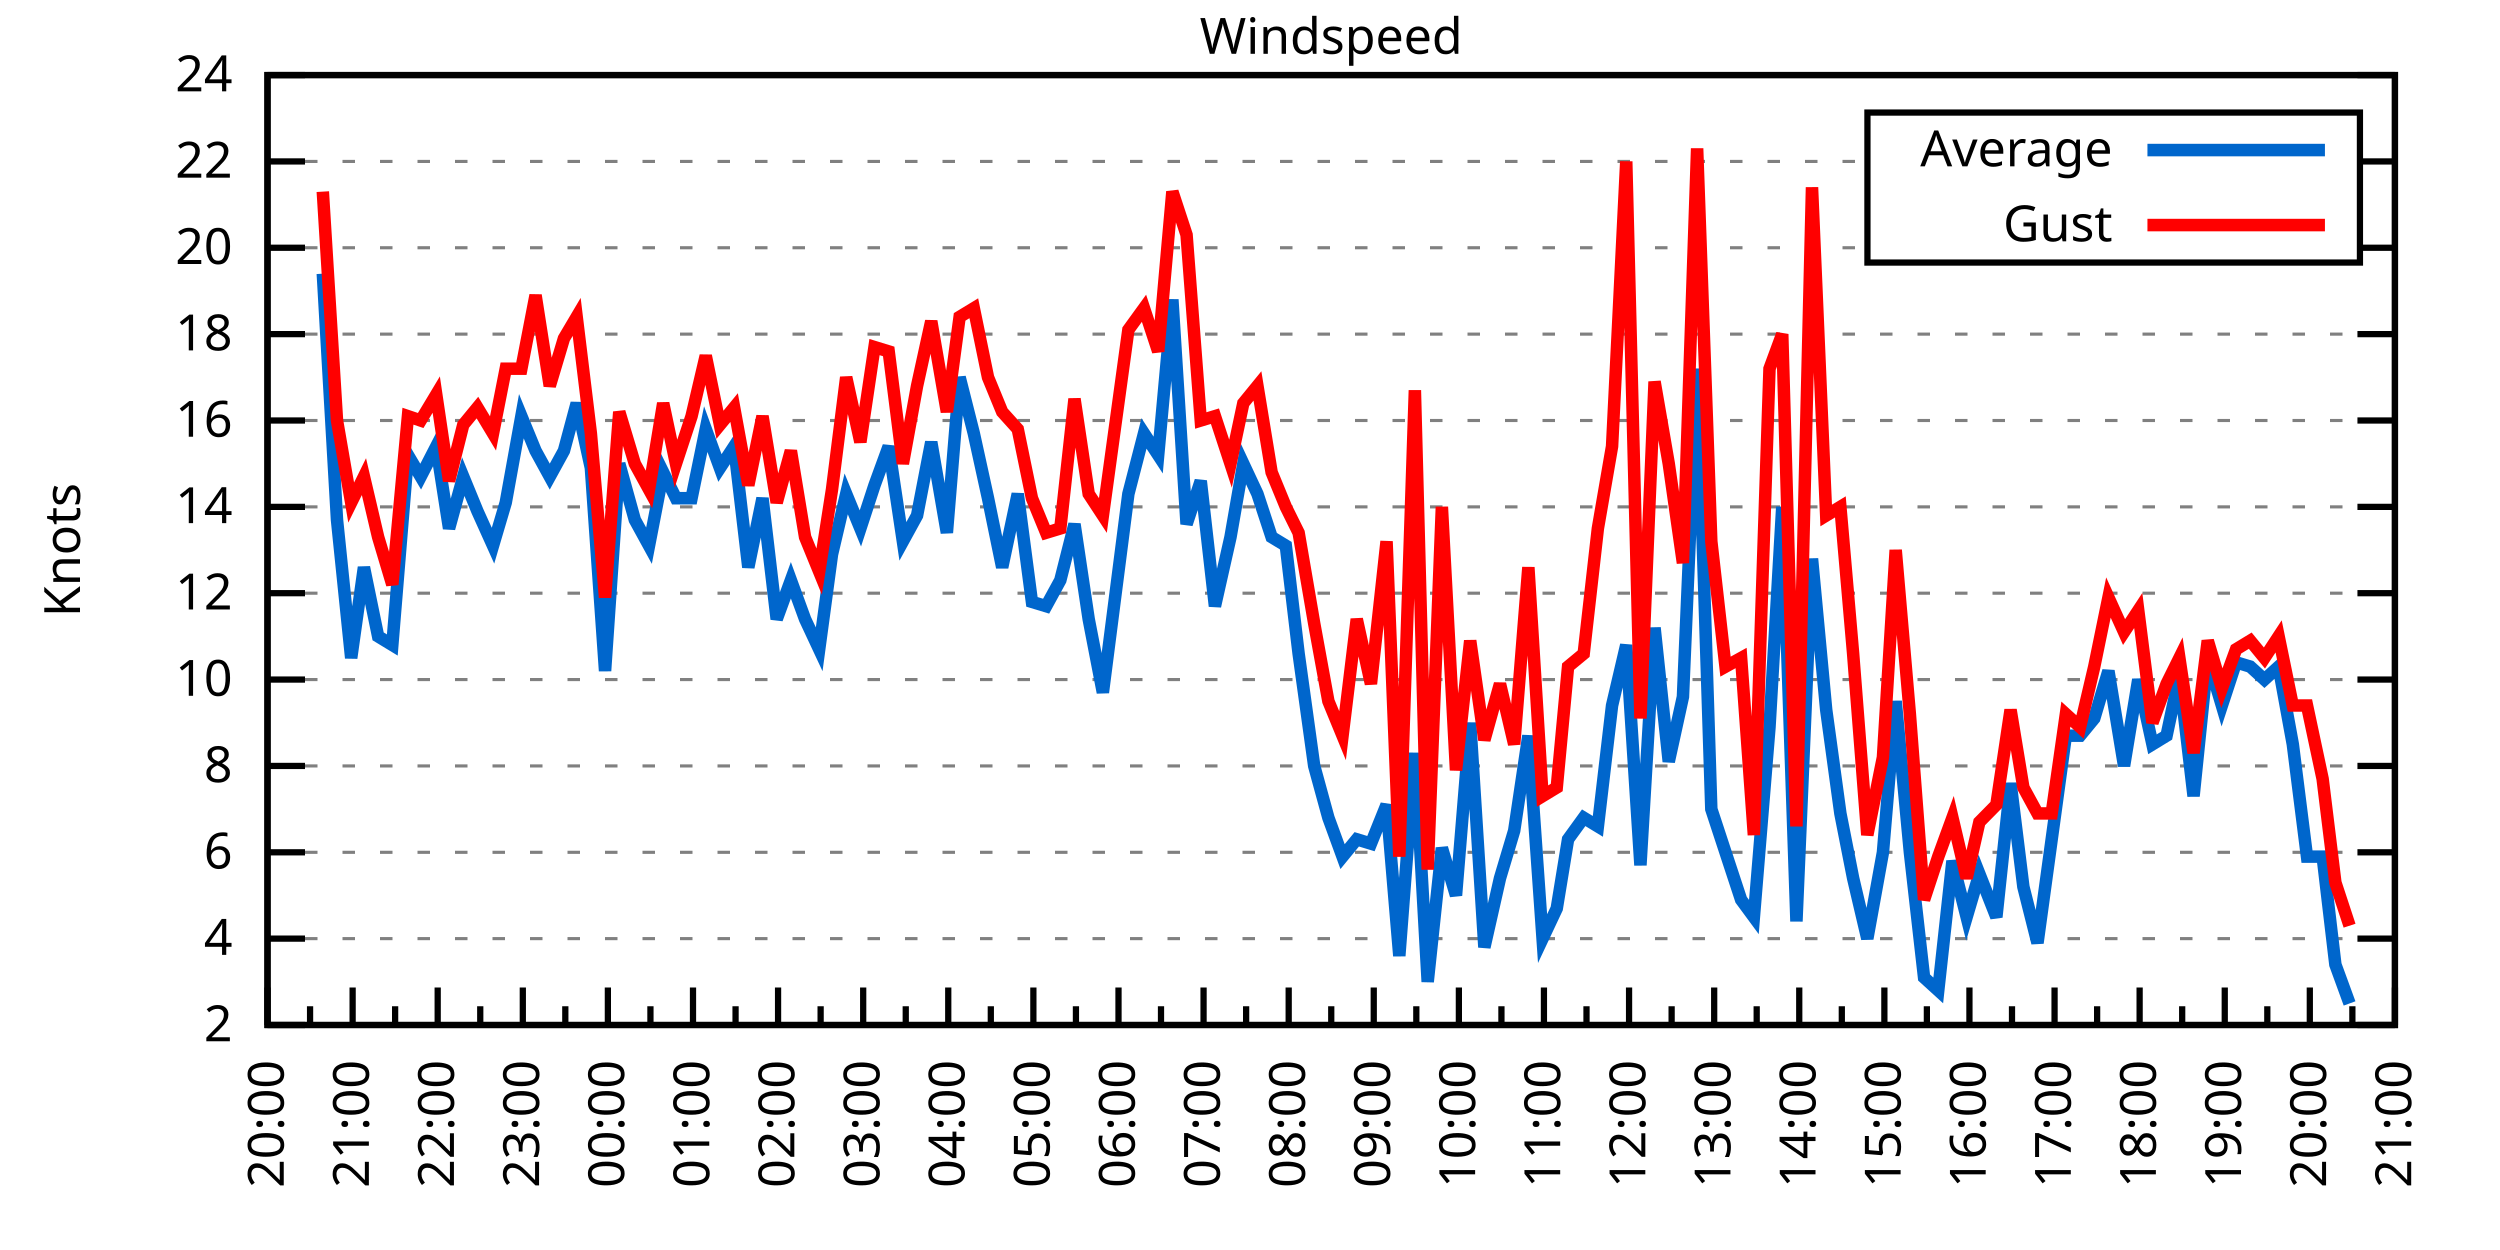
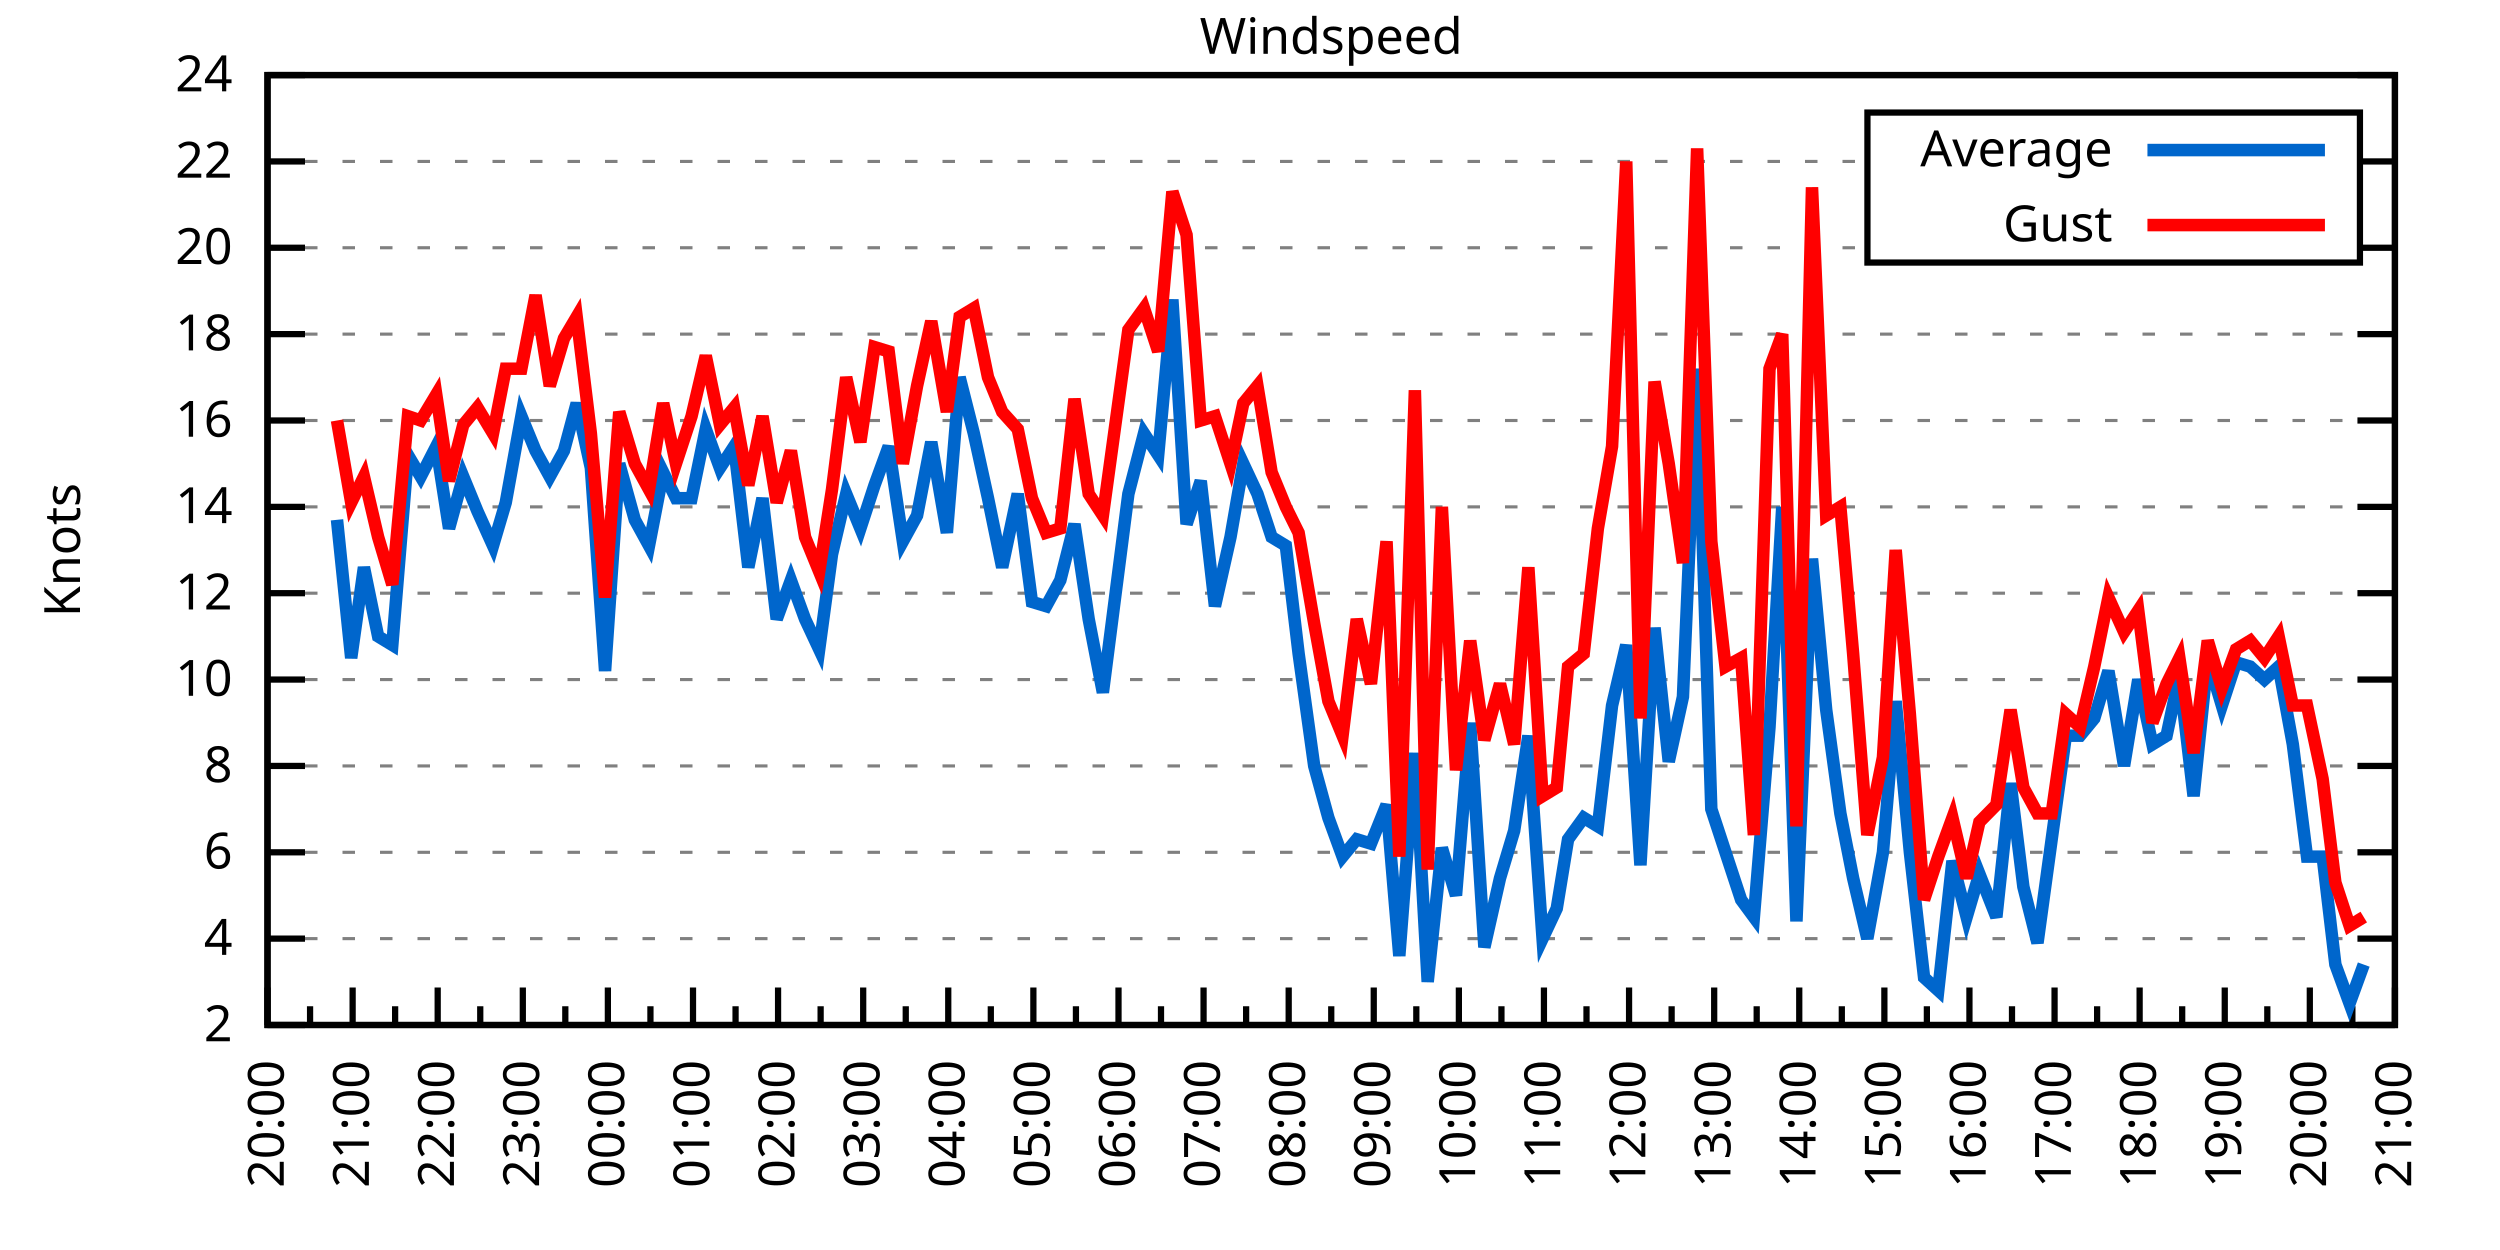
<svg xmlns="http://www.w3.org/2000/svg" xmlns:xlink="http://www.w3.org/1999/xlink" width="400" height="200" viewBox="0 0 400 200">
  <g id="gnuplot_canvas">
    <rect x="0" y="0" width="400" height="200" fill="none" />
    <defs>
      <circle id="gpDot" r="0.5" stroke-width="0.5" stroke="currentColor" />
      <path id="gpPt0" stroke-width="0.333" stroke="currentColor" d="M-1,0 h2 M0,-1 v2" />
      <path id="gpPt1" stroke-width="0.333" stroke="currentColor" d="M-1,-1 L1,1 M1,-1 L-1,1" />
      <path id="gpPt2" stroke-width="0.333" stroke="currentColor" d="M-1,0 L1,0 M0,-1 L0,1 M-1,-1 L1,1 M-1,1 L1,-1" />
      <rect id="gpPt3" stroke-width="0.333" stroke="currentColor" x="-1" y="-1" width="2" height="2" />
      <rect id="gpPt4" stroke-width="0.333" stroke="currentColor" fill="currentColor" x="-1" y="-1" width="2" height="2" />
      <circle id="gpPt5" stroke-width="0.333" stroke="currentColor" cx="0" cy="0" r="1" />
      <use xlink:href="#gpPt5" id="gpPt6" fill="currentColor" stroke="none" />
      <path id="gpPt7" stroke-width="0.333" stroke="currentColor" d="M0,-1.33 L-1.33,0.67 L1.33,0.67 z" />
      <use xlink:href="#gpPt7" id="gpPt8" fill="currentColor" stroke="none" />
      <use xlink:href="#gpPt7" id="gpPt9" stroke="currentColor" transform="rotate(180)" />
      <use xlink:href="#gpPt9" id="gpPt10" fill="currentColor" stroke="none" />
      <use xlink:href="#gpPt3" id="gpPt11" stroke="currentColor" transform="rotate(45)" />
      <use xlink:href="#gpPt11" id="gpPt12" fill="currentColor" stroke="none" />
      <path id="gpPt13" stroke-width="0.333" stroke="currentColor" d="M0,1.330 L1.265,0.411 L0.782,-1.067 L-0.782,-1.076 L-1.265,0.411 z" />
      <use xlink:href="#gpPt13" id="gpPt14" fill="currentColor" stroke="none" />
      <filter id="textbox" filterUnits="objectBoundingBox" x="0" y="0" height="1" width="1">
        <feFlood flood-color="white" flood-opacity="1" result="bgnd" />
        <feComposite in="SourceGraphic" in2="bgnd" operator="atop" />
      </filter>
      <filter id="greybox" filterUnits="objectBoundingBox" x="0" y="0" height="1" width="1">
        <feFlood flood-color="lightgrey" flood-opacity="1" result="grey" />
        <feComposite in="SourceGraphic" in2="grey" operator="atop" />
      </filter>
    </defs>
    <g fill="none" color="white" stroke="currentColor" stroke-width="1.00" stroke-linecap="butt" stroke-linejoin="miter">
</g>
    <g fill="none" color="black" stroke="currentColor" stroke-width="1.00" stroke-linecap="butt" stroke-linejoin="miter">
      <g stroke="none" shape-rendering="crispEdges">
        <polygon fill="rgb(255, 255, 255)" points="42.80,164.00 383.18,164.00 383.18,12.02 42.80,12.02 " />
      </g>
    </g>
    <g fill="none" color="black" stroke="currentColor" stroke-width="1.00" stroke-linecap="butt" stroke-linejoin="miter">
</g>
    <g fill="none" color="black" stroke="black" stroke-width="0.50" stroke-linecap="butt" stroke-linejoin="miter">
</g>
    <g fill="none" color="gray" stroke="currentColor" stroke-width="0.50" stroke-linecap="butt" stroke-linejoin="miter">
      <path stroke="gray" stroke-dasharray="2,4" class="gridline" d="M42.80,164.00 L383.19,164.00  " />
    </g>
    <g fill="none" color="gray" stroke="gray" stroke-width="1.00" stroke-linecap="butt" stroke-linejoin="miter">
</g>
    <g fill="none" color="black" stroke="currentColor" stroke-width="1.00" stroke-linecap="butt" stroke-linejoin="miter">
      <path stroke="black" d="M42.80,164.00 L48.80,164.00 M383.19,164.00 L377.19,164.00  " />
      <g transform="translate(37.20,166.60)" stroke="none" fill="black" font-family="Sans" font-size="8.00" text-anchor="end">
        <text>
          <tspan font-family="Sans"> 2</tspan>
        </text>
      </g>
    </g>
    <g fill="none" color="black" stroke="currentColor" stroke-width="1.00" stroke-linecap="butt" stroke-linejoin="miter">
</g>
    <g fill="none" color="black" stroke="black" stroke-width="0.50" stroke-linecap="butt" stroke-linejoin="miter">
</g>
    <g fill="none" color="gray" stroke="currentColor" stroke-width="0.50" stroke-linecap="butt" stroke-linejoin="miter">
      <path stroke="gray" stroke-dasharray="2,4" class="gridline" d="M42.80,150.18 L383.19,150.18  " />
    </g>
    <g fill="none" color="gray" stroke="gray" stroke-width="1.00" stroke-linecap="butt" stroke-linejoin="miter">
</g>
    <g fill="none" color="black" stroke="currentColor" stroke-width="1.00" stroke-linecap="butt" stroke-linejoin="miter">
      <path stroke="black" d="M42.80,150.18 L48.80,150.18 M383.19,150.18 L377.19,150.18  " />
      <g transform="translate(37.20,152.78)" stroke="none" fill="black" font-family="Sans" font-size="8.00" text-anchor="end">
        <text>
          <tspan font-family="Sans"> 4</tspan>
        </text>
      </g>
    </g>
    <g fill="none" color="black" stroke="currentColor" stroke-width="1.00" stroke-linecap="butt" stroke-linejoin="miter">
</g>
    <g fill="none" color="black" stroke="black" stroke-width="0.50" stroke-linecap="butt" stroke-linejoin="miter">
</g>
    <g fill="none" color="gray" stroke="currentColor" stroke-width="0.50" stroke-linecap="butt" stroke-linejoin="miter">
      <path stroke="gray" stroke-dasharray="2,4" class="gridline" d="M42.80,136.37 L383.19,136.37  " />
    </g>
    <g fill="none" color="gray" stroke="gray" stroke-width="1.00" stroke-linecap="butt" stroke-linejoin="miter">
</g>
    <g fill="none" color="black" stroke="currentColor" stroke-width="1.00" stroke-linecap="butt" stroke-linejoin="miter">
      <path stroke="black" d="M42.80,136.37 L48.80,136.37 M383.19,136.37 L377.19,136.37  " />
      <g transform="translate(37.20,138.97)" stroke="none" fill="black" font-family="Sans" font-size="8.00" text-anchor="end">
        <text>
          <tspan font-family="Sans"> 6</tspan>
        </text>
      </g>
    </g>
    <g fill="none" color="black" stroke="currentColor" stroke-width="1.00" stroke-linecap="butt" stroke-linejoin="miter">
</g>
    <g fill="none" color="black" stroke="black" stroke-width="0.50" stroke-linecap="butt" stroke-linejoin="miter">
</g>
    <g fill="none" color="gray" stroke="currentColor" stroke-width="0.50" stroke-linecap="butt" stroke-linejoin="miter">
      <path stroke="gray" stroke-dasharray="2,4" class="gridline" d="M42.80,122.55 L383.19,122.55  " />
    </g>
    <g fill="none" color="gray" stroke="gray" stroke-width="1.00" stroke-linecap="butt" stroke-linejoin="miter">
</g>
    <g fill="none" color="black" stroke="currentColor" stroke-width="1.00" stroke-linecap="butt" stroke-linejoin="miter">
      <path stroke="black" d="M42.80,122.55 L48.80,122.55 M383.19,122.55 L377.19,122.55  " />
      <g transform="translate(37.20,125.15)" stroke="none" fill="black" font-family="Sans" font-size="8.00" text-anchor="end">
        <text>
          <tspan font-family="Sans"> 8</tspan>
        </text>
      </g>
    </g>
    <g fill="none" color="black" stroke="currentColor" stroke-width="1.00" stroke-linecap="butt" stroke-linejoin="miter">
</g>
    <g fill="none" color="black" stroke="black" stroke-width="0.50" stroke-linecap="butt" stroke-linejoin="miter">
</g>
    <g fill="none" color="gray" stroke="currentColor" stroke-width="0.50" stroke-linecap="butt" stroke-linejoin="miter">
      <path stroke="gray" stroke-dasharray="2,4" class="gridline" d="M42.80,108.73 L383.19,108.73  " />
    </g>
    <g fill="none" color="gray" stroke="gray" stroke-width="1.00" stroke-linecap="butt" stroke-linejoin="miter">
</g>
    <g fill="none" color="black" stroke="currentColor" stroke-width="1.00" stroke-linecap="butt" stroke-linejoin="miter">
      <path stroke="black" d="M42.80,108.73 L48.80,108.73 M383.19,108.73 L377.19,108.73  " />
      <g transform="translate(37.20,111.33)" stroke="none" fill="black" font-family="Sans" font-size="8.00" text-anchor="end">
        <text>
          <tspan font-family="Sans"> 10</tspan>
        </text>
      </g>
    </g>
    <g fill="none" color="black" stroke="currentColor" stroke-width="1.00" stroke-linecap="butt" stroke-linejoin="miter">
</g>
    <g fill="none" color="black" stroke="black" stroke-width="0.50" stroke-linecap="butt" stroke-linejoin="miter">
</g>
    <g fill="none" color="gray" stroke="currentColor" stroke-width="0.50" stroke-linecap="butt" stroke-linejoin="miter">
      <path stroke="gray" stroke-dasharray="2,4" class="gridline" d="M42.80,94.91 L383.19,94.91  " />
    </g>
    <g fill="none" color="gray" stroke="gray" stroke-width="1.00" stroke-linecap="butt" stroke-linejoin="miter">
</g>
    <g fill="none" color="black" stroke="currentColor" stroke-width="1.00" stroke-linecap="butt" stroke-linejoin="miter">
      <path stroke="black" d="M42.80,94.91 L48.80,94.91 M383.19,94.91 L377.19,94.91  " />
      <g transform="translate(37.20,97.51)" stroke="none" fill="black" font-family="Sans" font-size="8.00" text-anchor="end">
        <text>
          <tspan font-family="Sans"> 12</tspan>
        </text>
      </g>
    </g>
    <g fill="none" color="black" stroke="currentColor" stroke-width="1.00" stroke-linecap="butt" stroke-linejoin="miter">
</g>
    <g fill="none" color="black" stroke="black" stroke-width="0.50" stroke-linecap="butt" stroke-linejoin="miter">
</g>
    <g fill="none" color="gray" stroke="currentColor" stroke-width="0.50" stroke-linecap="butt" stroke-linejoin="miter">
      <path stroke="gray" stroke-dasharray="2,4" class="gridline" d="M42.80,81.10 L383.19,81.10  " />
    </g>
    <g fill="none" color="gray" stroke="gray" stroke-width="1.00" stroke-linecap="butt" stroke-linejoin="miter">
</g>
    <g fill="none" color="black" stroke="currentColor" stroke-width="1.00" stroke-linecap="butt" stroke-linejoin="miter">
      <path stroke="black" d="M42.80,81.10 L48.80,81.10 M383.19,81.10 L377.19,81.10  " />
      <g transform="translate(37.20,83.70)" stroke="none" fill="black" font-family="Sans" font-size="8.00" text-anchor="end">
        <text>
          <tspan font-family="Sans"> 14</tspan>
        </text>
      </g>
    </g>
    <g fill="none" color="black" stroke="currentColor" stroke-width="1.00" stroke-linecap="butt" stroke-linejoin="miter">
</g>
    <g fill="none" color="black" stroke="black" stroke-width="0.50" stroke-linecap="butt" stroke-linejoin="miter">
</g>
    <g fill="none" color="gray" stroke="currentColor" stroke-width="0.50" stroke-linecap="butt" stroke-linejoin="miter">
      <path stroke="gray" stroke-dasharray="2,4" class="gridline" d="M42.80,67.28 L383.19,67.28  " />
    </g>
    <g fill="none" color="gray" stroke="gray" stroke-width="1.00" stroke-linecap="butt" stroke-linejoin="miter">
</g>
    <g fill="none" color="black" stroke="currentColor" stroke-width="1.00" stroke-linecap="butt" stroke-linejoin="miter">
      <path stroke="black" d="M42.80,67.28 L48.80,67.28 M383.19,67.28 L377.19,67.28  " />
      <g transform="translate(37.20,69.88)" stroke="none" fill="black" font-family="Sans" font-size="8.00" text-anchor="end">
        <text>
          <tspan font-family="Sans"> 16</tspan>
        </text>
      </g>
    </g>
    <g fill="none" color="black" stroke="currentColor" stroke-width="1.00" stroke-linecap="butt" stroke-linejoin="miter">
</g>
    <g fill="none" color="black" stroke="black" stroke-width="0.50" stroke-linecap="butt" stroke-linejoin="miter">
</g>
    <g fill="none" color="gray" stroke="currentColor" stroke-width="0.50" stroke-linecap="butt" stroke-linejoin="miter">
      <path stroke="gray" stroke-dasharray="2,4" class="gridline" d="M42.80,53.46 L383.19,53.46  " />
    </g>
    <g fill="none" color="gray" stroke="gray" stroke-width="1.00" stroke-linecap="butt" stroke-linejoin="miter">
</g>
    <g fill="none" color="black" stroke="currentColor" stroke-width="1.00" stroke-linecap="butt" stroke-linejoin="miter">
      <path stroke="black" d="M42.80,53.46 L48.80,53.46 M383.19,53.46 L377.19,53.46  " />
      <g transform="translate(37.20,56.06)" stroke="none" fill="black" font-family="Sans" font-size="8.00" text-anchor="end">
        <text>
          <tspan font-family="Sans"> 18</tspan>
        </text>
      </g>
    </g>
    <g fill="none" color="black" stroke="currentColor" stroke-width="1.00" stroke-linecap="butt" stroke-linejoin="miter">
</g>
    <g fill="none" color="black" stroke="black" stroke-width="0.50" stroke-linecap="butt" stroke-linejoin="miter">
</g>
    <g fill="none" color="gray" stroke="currentColor" stroke-width="0.50" stroke-linecap="butt" stroke-linejoin="miter">
      <path stroke="gray" stroke-dasharray="2,4" class="gridline" d="M42.80,39.64 L298.79,39.64 M377.59,39.64 L383.19,39.64  " />
    </g>
    <g fill="none" color="gray" stroke="gray" stroke-width="1.00" stroke-linecap="butt" stroke-linejoin="miter">
</g>
    <g fill="none" color="black" stroke="currentColor" stroke-width="1.00" stroke-linecap="butt" stroke-linejoin="miter">
      <path stroke="black" d="M42.80,39.64 L48.80,39.64 M383.19,39.64 L377.19,39.64  " />
      <g transform="translate(37.20,42.24)" stroke="none" fill="black" font-family="Sans" font-size="8.00" text-anchor="end">
        <text>
          <tspan font-family="Sans"> 20</tspan>
        </text>
      </g>
    </g>
    <g fill="none" color="black" stroke="currentColor" stroke-width="1.00" stroke-linecap="butt" stroke-linejoin="miter">
</g>
    <g fill="none" color="black" stroke="black" stroke-width="0.50" stroke-linecap="butt" stroke-linejoin="miter">
</g>
    <g fill="none" color="gray" stroke="currentColor" stroke-width="0.50" stroke-linecap="butt" stroke-linejoin="miter">
      <path stroke="gray" stroke-dasharray="2,4" class="gridline" d="M42.80,25.83 L298.79,25.83 M377.59,25.83 L383.19,25.83  " />
    </g>
    <g fill="none" color="gray" stroke="gray" stroke-width="1.00" stroke-linecap="butt" stroke-linejoin="miter">
</g>
    <g fill="none" color="black" stroke="currentColor" stroke-width="1.00" stroke-linecap="butt" stroke-linejoin="miter">
      <path stroke="black" d="M42.80,25.83 L48.80,25.83 M383.19,25.83 L377.19,25.83  " />
      <g transform="translate(37.20,28.43)" stroke="none" fill="black" font-family="Sans" font-size="8.00" text-anchor="end">
        <text>
          <tspan font-family="Sans"> 22</tspan>
        </text>
      </g>
    </g>
    <g fill="none" color="black" stroke="currentColor" stroke-width="1.00" stroke-linecap="butt" stroke-linejoin="miter">
</g>
    <g fill="none" color="black" stroke="black" stroke-width="0.50" stroke-linecap="butt" stroke-linejoin="miter">
</g>
    <g fill="none" color="gray" stroke="currentColor" stroke-width="0.50" stroke-linecap="butt" stroke-linejoin="miter">
      <path stroke="gray" stroke-dasharray="2,4" class="gridline" d="M42.80,12.01 L383.19,12.01  " />
    </g>
    <g fill="none" color="gray" stroke="gray" stroke-width="1.00" stroke-linecap="butt" stroke-linejoin="miter">
</g>
    <g fill="none" color="black" stroke="currentColor" stroke-width="1.00" stroke-linecap="butt" stroke-linejoin="miter">
      <path stroke="black" d="M42.80,12.01 L48.80,12.01 M383.19,12.01 L377.19,12.01  " />
      <g transform="translate(37.20,14.61)" stroke="none" fill="black" font-family="Sans" font-size="8.00" text-anchor="end">
        <text>
          <tspan font-family="Sans"> 24</tspan>
        </text>
      </g>
    </g>
    <g fill="none" color="black" stroke="currentColor" stroke-width="1.00" stroke-linecap="butt" stroke-linejoin="miter">
      <path stroke="black" d="M42.80,164.00 L42.80,158.00  " />
      <g transform="translate(45.40,169.60) rotate(270)" stroke="none" fill="black" font-family="Sans" font-size="8.00" text-anchor="end">
        <text>
          <tspan font-family="Sans">20:00</tspan>
        </text>
      </g>
    </g>
    <g fill="none" color="black" stroke="currentColor" stroke-width="1.00" stroke-linecap="butt" stroke-linejoin="miter">
      <path stroke="black" d="M49.61,164.00 L49.61,161.00 M56.42,164.00 L56.42,158.00  " />
      <g transform="translate(59.02,169.60) rotate(270)" stroke="none" fill="black" font-family="Sans" font-size="8.00" text-anchor="end">
        <text>
          <tspan font-family="Sans">21:00</tspan>
        </text>
      </g>
    </g>
    <g fill="none" color="black" stroke="currentColor" stroke-width="1.00" stroke-linecap="butt" stroke-linejoin="miter">
      <path stroke="black" d="M63.22,164.00 L63.22,161.00 M70.03,164.00 L70.03,158.00  " />
      <g transform="translate(72.63,169.60) rotate(270)" stroke="none" fill="black" font-family="Sans" font-size="8.00" text-anchor="end">
        <text>
          <tspan font-family="Sans">22:00</tspan>
        </text>
      </g>
    </g>
    <g fill="none" color="black" stroke="currentColor" stroke-width="1.00" stroke-linecap="butt" stroke-linejoin="miter">
      <path stroke="black" d="M76.84,164.00 L76.84,161.00 M83.65,164.00 L83.65,158.00  " />
      <g transform="translate(86.25,169.60) rotate(270)" stroke="none" fill="black" font-family="Sans" font-size="8.00" text-anchor="end">
        <text>
          <tspan font-family="Sans">23:00</tspan>
        </text>
      </g>
    </g>
    <g fill="none" color="black" stroke="currentColor" stroke-width="1.00" stroke-linecap="butt" stroke-linejoin="miter">
      <path stroke="black" d="M90.45,164.00 L90.45,161.00 M97.26,164.00 L97.26,158.00  " />
      <g transform="translate(99.86,169.60) rotate(270)" stroke="none" fill="black" font-family="Sans" font-size="8.00" text-anchor="end">
        <text>
          <tspan font-family="Sans">00:00</tspan>
        </text>
      </g>
    </g>
    <g fill="none" color="black" stroke="currentColor" stroke-width="1.00" stroke-linecap="butt" stroke-linejoin="miter">
      <path stroke="black" d="M104.07,164.00 L104.07,161.00 M110.88,164.00 L110.88,158.00  " />
      <g transform="translate(113.48,169.60) rotate(270)" stroke="none" fill="black" font-family="Sans" font-size="8.00" text-anchor="end">
        <text>
          <tspan font-family="Sans">01:00</tspan>
        </text>
      </g>
    </g>
    <g fill="none" color="black" stroke="currentColor" stroke-width="1.00" stroke-linecap="butt" stroke-linejoin="miter">
      <path stroke="black" d="M117.69,164.00 L117.69,161.00 M124.49,164.00 L124.49,158.00  " />
      <g transform="translate(127.09,169.60) rotate(270)" stroke="none" fill="black" font-family="Sans" font-size="8.00" text-anchor="end">
        <text>
          <tspan font-family="Sans">02:00</tspan>
        </text>
      </g>
    </g>
    <g fill="none" color="black" stroke="currentColor" stroke-width="1.00" stroke-linecap="butt" stroke-linejoin="miter">
      <path stroke="black" d="M131.30,164.00 L131.30,161.00 M138.11,164.00 L138.11,158.00  " />
      <g transform="translate(140.71,169.60) rotate(270)" stroke="none" fill="black" font-family="Sans" font-size="8.00" text-anchor="end">
        <text>
          <tspan font-family="Sans">03:00</tspan>
        </text>
      </g>
    </g>
    <g fill="none" color="black" stroke="currentColor" stroke-width="1.00" stroke-linecap="butt" stroke-linejoin="miter">
      <path stroke="black" d="M144.92,164.00 L144.92,161.00 M151.72,164.00 L151.72,158.00  " />
      <g transform="translate(154.32,169.60) rotate(270)" stroke="none" fill="black" font-family="Sans" font-size="8.00" text-anchor="end">
        <text>
          <tspan font-family="Sans">04:00</tspan>
        </text>
      </g>
    </g>
    <g fill="none" color="black" stroke="currentColor" stroke-width="1.00" stroke-linecap="butt" stroke-linejoin="miter">
      <path stroke="black" d="M158.53,164.00 L158.53,161.00 M165.34,164.00 L165.34,158.00  " />
      <g transform="translate(167.94,169.60) rotate(270)" stroke="none" fill="black" font-family="Sans" font-size="8.00" text-anchor="end">
        <text>
          <tspan font-family="Sans">05:00</tspan>
        </text>
      </g>
    </g>
    <g fill="none" color="black" stroke="currentColor" stroke-width="1.00" stroke-linecap="butt" stroke-linejoin="miter">
      <path stroke="black" d="M172.15,164.00 L172.15,161.00 M178.96,164.00 L178.96,158.00  " />
      <g transform="translate(181.56,169.60) rotate(270)" stroke="none" fill="black" font-family="Sans" font-size="8.00" text-anchor="end">
        <text>
          <tspan font-family="Sans">06:00</tspan>
        </text>
      </g>
    </g>
    <g fill="none" color="black" stroke="currentColor" stroke-width="1.00" stroke-linecap="butt" stroke-linejoin="miter">
      <path stroke="black" d="M185.76,164.00 L185.76,161.00 M192.57,164.00 L192.57,158.00  " />
      <g transform="translate(195.17,169.60) rotate(270)" stroke="none" fill="black" font-family="Sans" font-size="8.00" text-anchor="end">
        <text>
          <tspan font-family="Sans">07:00</tspan>
        </text>
      </g>
    </g>
    <g fill="none" color="black" stroke="currentColor" stroke-width="1.00" stroke-linecap="butt" stroke-linejoin="miter">
      <path stroke="black" d="M199.38,164.00 L199.38,161.00 M206.19,164.00 L206.19,158.00  " />
      <g transform="translate(208.79,169.60) rotate(270)" stroke="none" fill="black" font-family="Sans" font-size="8.00" text-anchor="end">
        <text>
          <tspan font-family="Sans">08:00</tspan>
        </text>
      </g>
    </g>
    <g fill="none" color="black" stroke="currentColor" stroke-width="1.00" stroke-linecap="butt" stroke-linejoin="miter">
      <path stroke="black" d="M213.00,164.00 L213.00,161.00 M219.80,164.00 L219.80,158.00  " />
      <g transform="translate(222.40,169.60) rotate(270)" stroke="none" fill="black" font-family="Sans" font-size="8.00" text-anchor="end">
        <text>
          <tspan font-family="Sans">09:00</tspan>
        </text>
      </g>
    </g>
    <g fill="none" color="black" stroke="currentColor" stroke-width="1.00" stroke-linecap="butt" stroke-linejoin="miter">
      <path stroke="black" d="M226.61,164.00 L226.61,161.00 M233.42,164.00 L233.42,158.00  " />
      <g transform="translate(236.02,169.60) rotate(270)" stroke="none" fill="black" font-family="Sans" font-size="8.00" text-anchor="end">
        <text>
          <tspan font-family="Sans">10:00</tspan>
        </text>
      </g>
    </g>
    <g fill="none" color="black" stroke="currentColor" stroke-width="1.00" stroke-linecap="butt" stroke-linejoin="miter">
      <path stroke="black" d="M240.23,164.00 L240.23,161.00 M247.03,164.00 L247.03,158.00  " />
      <g transform="translate(249.63,169.60) rotate(270)" stroke="none" fill="black" font-family="Sans" font-size="8.00" text-anchor="end">
        <text>
          <tspan font-family="Sans">11:00</tspan>
        </text>
      </g>
    </g>
    <g fill="none" color="black" stroke="currentColor" stroke-width="1.00" stroke-linecap="butt" stroke-linejoin="miter">
      <path stroke="black" d="M253.84,164.00 L253.84,161.00 M260.65,164.00 L260.65,158.00  " />
      <g transform="translate(263.25,169.60) rotate(270)" stroke="none" fill="black" font-family="Sans" font-size="8.00" text-anchor="end">
        <text>
          <tspan font-family="Sans">12:00</tspan>
        </text>
      </g>
    </g>
    <g fill="none" color="black" stroke="currentColor" stroke-width="1.00" stroke-linecap="butt" stroke-linejoin="miter">
      <path stroke="black" d="M267.46,164.00 L267.46,161.00 M274.27,164.00 L274.27,158.00  " />
      <g transform="translate(276.87,169.60) rotate(270)" stroke="none" fill="black" font-family="Sans" font-size="8.00" text-anchor="end">
        <text>
          <tspan font-family="Sans">13:00</tspan>
        </text>
      </g>
    </g>
    <g fill="none" color="black" stroke="currentColor" stroke-width="1.00" stroke-linecap="butt" stroke-linejoin="miter">
      <path stroke="black" d="M281.07,164.00 L281.07,161.00 M287.88,164.00 L287.88,158.00  " />
      <g transform="translate(290.48,169.60) rotate(270)" stroke="none" fill="black" font-family="Sans" font-size="8.00" text-anchor="end">
        <text>
          <tspan font-family="Sans">14:00</tspan>
        </text>
      </g>
    </g>
    <g fill="none" color="black" stroke="currentColor" stroke-width="1.00" stroke-linecap="butt" stroke-linejoin="miter">
      <path stroke="black" d="M294.69,164.00 L294.69,161.00 M301.50,164.00 L301.50,158.00  " />
      <g transform="translate(304.10,169.60) rotate(270)" stroke="none" fill="black" font-family="Sans" font-size="8.00" text-anchor="end">
        <text>
          <tspan font-family="Sans">15:00</tspan>
        </text>
      </g>
    </g>
    <g fill="none" color="black" stroke="currentColor" stroke-width="1.00" stroke-linecap="butt" stroke-linejoin="miter">
      <path stroke="black" d="M308.30,164.00 L308.30,161.00 M315.11,164.00 L315.11,158.00  " />
      <g transform="translate(317.71,169.60) rotate(270)" stroke="none" fill="black" font-family="Sans" font-size="8.00" text-anchor="end">
        <text>
          <tspan font-family="Sans">16:00</tspan>
        </text>
      </g>
    </g>
    <g fill="none" color="black" stroke="currentColor" stroke-width="1.00" stroke-linecap="butt" stroke-linejoin="miter">
      <path stroke="black" d="M321.92,164.00 L321.92,161.00 M328.73,164.00 L328.73,158.00  " />
      <g transform="translate(331.33,169.60) rotate(270)" stroke="none" fill="black" font-family="Sans" font-size="8.00" text-anchor="end">
        <text>
          <tspan font-family="Sans">17:00</tspan>
        </text>
      </g>
    </g>
    <g fill="none" color="black" stroke="currentColor" stroke-width="1.00" stroke-linecap="butt" stroke-linejoin="miter">
      <path stroke="black" d="M335.54,164.00 L335.54,161.00 M342.34,164.00 L342.34,158.00  " />
      <g transform="translate(344.94,169.60) rotate(270)" stroke="none" fill="black" font-family="Sans" font-size="8.00" text-anchor="end">
        <text>
          <tspan font-family="Sans">18:00</tspan>
        </text>
      </g>
    </g>
    <g fill="none" color="black" stroke="currentColor" stroke-width="1.00" stroke-linecap="butt" stroke-linejoin="miter">
      <path stroke="black" d="M349.15,164.00 L349.15,161.00 M355.96,164.00 L355.96,158.00  " />
      <g transform="translate(358.56,169.60) rotate(270)" stroke="none" fill="black" font-family="Sans" font-size="8.00" text-anchor="end">
        <text>
          <tspan font-family="Sans">19:00</tspan>
        </text>
      </g>
    </g>
    <g fill="none" color="black" stroke="currentColor" stroke-width="1.00" stroke-linecap="butt" stroke-linejoin="miter">
      <path stroke="black" d="M362.77,164.00 L362.77,161.00 M369.57,164.00 L369.57,158.00  " />
      <g transform="translate(372.17,169.60) rotate(270)" stroke="none" fill="black" font-family="Sans" font-size="8.00" text-anchor="end">
        <text>
          <tspan font-family="Sans">20:00</tspan>
        </text>
      </g>
    </g>
    <g fill="none" color="black" stroke="currentColor" stroke-width="1.00" stroke-linecap="butt" stroke-linejoin="miter">
      <path stroke="black" d="M376.38,164.00 L376.38,161.00 M383.19,164.00 L383.19,158.00  " />
      <g transform="translate(385.79,169.60) rotate(270)" stroke="none" fill="black" font-family="Sans" font-size="8.00" text-anchor="end">
        <text>
          <tspan font-family="Sans">21:00</tspan>
        </text>
      </g>
    </g>
    <g fill="none" color="black" stroke="currentColor" stroke-width="1.00" stroke-linecap="butt" stroke-linejoin="miter">
</g>
    <g fill="none" color="black" stroke="currentColor" stroke-width="1.00" stroke-linecap="butt" stroke-linejoin="miter">
      <path stroke="black" d="M42.80,12.01 L42.80,164.00 L383.19,164.00 L383.19,12.01 L42.80,12.01 Z  " />
    </g>
    <g fill="none" color="black" stroke="currentColor" stroke-width="1.00" stroke-linecap="butt" stroke-linejoin="miter">
      <g transform="translate(12.80,88.01) rotate(270)" stroke="none" fill="black" font-family="Sans" font-size="8.00" text-anchor="middle">
        <text>
          <tspan font-family="Sans">Knots</tspan>
        </text>
      </g>
    </g>
    <g fill="none" color="black" stroke="currentColor" stroke-width="1.00" stroke-linecap="butt" stroke-linejoin="miter">
</g>
    <g fill="none" color="black" stroke="currentColor" stroke-width="1.00" stroke-linecap="butt" stroke-linejoin="miter">
      <path stroke="black" d="M298.79,42.01 L298.79,18.01 L377.59,18.01 L377.59,42.01 L298.79,42.01 Z  " />
    </g>
    <g id="Windspeed_plot_1">
      <g fill="none" color="white" stroke="black" stroke-width="2.00" stroke-linecap="butt" stroke-linejoin="miter">
</g>
      <g fill="none" color="black" stroke="currentColor" stroke-width="2.00" stroke-linecap="butt" stroke-linejoin="miter">
        <g transform="translate(337.99,26.61)" stroke="none" fill="black" font-family="Sans" font-size="8.00" text-anchor="end">
          <text>
            <tspan font-family="Sans">Average</tspan>
          </text>
        </g>
      </g>
      <g fill="none" color="black" stroke="currentColor" stroke-width="2.00" stroke-linecap="butt" stroke-linejoin="miter">
-         <path stroke="rgb(  0, 102, 204)" d="M343.59,24.01 L371.99,24.01 M51.65,43.79 L53.92,83.17 L56.19,105.28 L58.23,90.77 L60.50,101.82 L62.77,103.20   L65.27,72.81 L67.31,76.26 L69.80,71.42 L71.85,84.55 L74.12,76.26 L76.39,81.79 L78.88,87.31 L80.92,80.41   L83.42,66.59 L85.69,72.12 L87.96,76.26 L90.23,72.12 L92.27,64.52 L94.54,74.88 L96.81,107.35 L99.08,74.19   L101.57,83.17 L103.84,87.31 L106.11,75.57 L108.15,79.71 L110.65,79.71 L112.92,68.66 L115.19,74.88 L117.46,71.42   L119.73,90.77 L122.00,79.71 L124.27,99.06 L126.54,92.84 L128.81,99.06 L131.07,103.89 L133.12,88.70 L135.39,79.02   L137.66,84.55 L139.92,77.64 L142.19,71.42 L144.46,86.62 L146.73,82.48 L149.00,70.73 L151.50,85.24 L153.54,60.37   L155.81,69.35 L158.08,79.71 L160.35,90.77 L162.84,79.02 L165.11,96.30 L167.38,96.99 L169.65,92.84 L171.92,83.86   L174.19,99.06 L176.46,110.80 L180.54,79.02 L183.04,69.35 L185.31,72.81 L187.58,47.93 L189.85,83.86 L192.12,76.95   L194.39,96.99 L196.88,85.93 L198.93,74.19 L201.19,79.02 L203.46,85.93 L205.73,87.31 L207.78,104.59 L210.27,122.55   L212.54,130.84 L214.81,137.06 L217.08,134.29 L219.35,134.98 L221.85,128.77 L223.89,152.95 L226.38,120.48 L228.43,157.09   L230.70,135.67 L232.96,143.27 L235.23,115.64 L237.50,151.56 L240.00,140.51 L242.27,132.91 L244.54,117.71 L246.81,150.18   L249.08,145.35 L250.89,134.29 L253.39,130.84 L255.66,132.22 L257.93,112.88 L260.20,103.20 L262.47,138.44 L264.73,100.44   L267.00,121.86 L269.27,111.49 L271.54,58.99 L273.81,129.46 L276.08,136.37 L278.58,143.96 L280.62,146.73 L283.12,116.33   L285.16,81.10 L287.43,147.42 L289.92,89.39 L292.19,113.57 L294.46,130.15 L296.50,140.51 L298.77,150.18 L301.27,136.37   L303.31,112.19 L305.58,136.37 L307.85,156.40 L310.12,158.47 L312.39,137.75 L314.66,146.73 L316.70,139.82 L319.42,146.73   L321.69,125.31 L323.74,141.89 L326.00,150.87 L328.27,134.29 L330.54,117.71 L332.81,117.71 L335.08,114.95 L337.35,107.35   L339.85,122.55 L342.12,108.73 L344.39,119.09 L346.65,117.71 L348.70,108.04 L350.97,127.38 L353.24,105.28 L355.50,112.88   L357.77,105.97 L360.04,106.66 L362.31,108.73 L364.58,106.66 L366.85,119.09 L369.12,137.06 L371.62,137.06 L373.66,154.33   L375.93,160.55  " />
+         <path stroke="rgb(  0, 102, 204)" d="M343.59,24.01 L371.99,24.01 M53.92,83.17 L56.19,105.28 L58.23,90.77 L60.50,101.82 L62.77,103.20 L65.27,72.81   L67.31,76.26 L69.80,71.42 L71.85,84.55 L74.12,76.26 L76.39,81.79 L78.88,87.31 L80.92,80.41 L83.42,66.59   L85.69,72.12 L87.96,76.26 L90.23,72.12 L92.27,64.52 L94.54,74.88 L96.81,107.35 L99.08,74.19 L101.57,83.17   L103.84,87.31 L106.11,75.57 L108.15,79.71 L110.65,79.71 L112.92,68.66 L115.19,74.88 L117.46,71.42 L119.73,90.77   L122.00,79.71 L124.27,99.06 L126.54,92.84 L128.81,99.06 L131.07,103.89 L133.12,88.70 L135.39,79.02 L137.66,84.55   L139.92,77.64 L142.19,71.42 L144.46,86.62 L146.73,82.48 L149.00,70.73 L151.50,85.24 L153.54,60.37 L155.81,69.35   L158.08,79.71 L160.35,90.77 L162.84,79.02 L165.11,96.30 L167.38,96.99 L169.65,92.84 L171.92,83.86 L174.19,99.06   L176.46,110.80 L180.54,79.02 L183.04,69.35 L185.31,72.81 L187.58,47.93 L189.85,83.86 L192.12,76.95 L194.39,96.99   L196.88,85.93 L198.93,74.19 L201.19,79.02 L203.46,85.93 L205.73,87.31 L207.78,104.59 L210.27,122.55 L212.54,130.84   L214.81,137.06 L217.08,134.29 L219.35,134.98 L221.85,128.77 L223.89,152.95 L226.38,120.48 L228.43,157.09 L230.70,135.67   L232.96,143.27 L235.23,115.64 L237.50,151.56 L240.00,140.51 L242.27,132.91 L244.54,117.71 L246.81,150.18 L249.08,145.35   L250.89,134.29 L253.39,130.84 L255.66,132.22 L257.93,112.88 L260.20,103.20 L262.47,138.44 L264.73,100.44 L267.00,121.86   L269.27,111.49 L271.54,58.99 L273.81,129.46 L276.08,136.37 L278.58,143.96 L280.62,146.73 L283.12,116.33 L285.16,81.10   L287.43,147.42 L289.92,89.39 L292.19,113.57 L294.46,130.15 L296.50,140.51 L298.77,150.18 L301.27,136.37 L303.31,112.19   L305.58,136.37 L307.85,156.40 L310.12,158.47 L312.39,137.75 L314.66,146.73 L316.70,139.82 L319.42,146.73 L321.69,125.31   L323.74,141.89 L326.00,150.87 L328.27,134.29 L330.54,117.71 L332.81,117.71 L335.08,114.95 L337.35,107.35 L339.85,122.55   L342.12,108.73 L344.39,119.09 L346.65,117.71 L348.70,108.04 L350.97,127.38 L353.24,105.28 L355.50,112.88 L357.77,105.97   L360.04,106.66 L362.31,108.73 L364.58,106.66 L366.85,119.09 L369.12,137.06 L371.62,137.06 L373.66,154.33 L375.93,160.55   L378.20,154.33  " />
      </g>
    </g>
    <g id="Windspeed_plot_2">
      <g fill="none" color="black" stroke="currentColor" stroke-width="2.00" stroke-linecap="butt" stroke-linejoin="miter">
        <g transform="translate(337.99,38.61)" stroke="none" fill="black" font-family="Sans" font-size="8.00" text-anchor="end">
          <text>
            <tspan font-family="Sans">Gust</tspan>
          </text>
        </g>
      </g>
      <g fill="none" color="black" stroke="currentColor" stroke-width="2.00" stroke-linecap="butt" stroke-linejoin="miter">
-         <path stroke="rgb(255,   0,   0)" d="M343.59,36.01 L371.99,36.01 M51.65,30.66 L53.92,67.28 L56.19,80.41 L58.23,76.26 L60.50,85.93 L62.77,93.53   L65.27,66.59 L67.31,67.28 L69.80,63.13 L71.85,76.95 L74.12,67.97 L76.39,65.21 L78.88,69.35 L80.92,58.99   L83.42,58.99 L85.69,47.24 L87.96,61.75 L90.23,54.15 L92.27,50.70 L94.54,69.35 L96.81,95.60 L99.08,65.90   L101.57,74.19 L103.84,78.33 L106.11,64.52 L108.15,74.19 L110.65,66.59 L112.92,56.92 L115.19,67.97 L117.46,65.21   L119.73,77.64 L122.00,66.59 L124.27,80.41 L126.54,72.12 L128.81,85.93 L131.07,91.46 L133.12,78.33 L135.39,60.37   L137.66,70.73 L139.92,55.53 L142.19,56.23 L144.46,74.19 L146.73,61.75 L149.00,51.39 L151.50,65.90 L153.54,50.70   L155.81,49.32 L158.08,60.37 L160.35,65.90 L162.84,68.66 L165.11,79.71 L167.38,85.24 L169.65,84.55 L171.92,63.82   L174.19,79.02 L176.46,82.48 L180.54,52.77 L183.04,49.32 L185.31,56.23 L187.58,30.66 L189.85,37.57 L192.12,67.28   L194.39,66.59 L196.88,74.19 L198.93,64.52 L201.19,61.75 L203.46,75.57 L205.73,81.10 L207.78,85.24 L210.27,99.75   L212.54,112.19 L214.81,117.71 L217.08,99.06 L219.35,109.42 L221.85,86.62 L223.89,137.06 L226.38,62.44 L228.43,139.13   L230.70,81.10 L232.96,123.24 L235.23,102.51 L237.50,118.40 L240.00,109.42 L242.27,119.09 L244.54,90.77 L246.81,127.38   L249.08,126.00 L250.89,106.66 L253.39,104.59 L255.66,84.55 L257.93,71.42 L260.20,25.83 L262.47,114.95 L264.73,61.06   L267.00,74.19 L269.27,90.08 L271.54,23.75 L273.81,86.62 L276.08,106.66 L278.58,105.28 L280.62,133.60 L283.12,58.99   L285.16,53.46 L287.43,132.22 L289.92,29.97 L292.19,82.48 L294.46,81.10 L296.50,104.59 L298.77,133.60 L301.27,121.17   L303.31,88.00 L305.58,114.26 L307.85,143.96 L310.12,137.06 L312.39,130.84 L314.66,140.51 L316.70,131.53 L319.42,128.77   L321.69,113.57 L323.74,126.00 L326.00,130.15 L328.27,130.15 L330.54,114.26 L332.81,116.33 L335.08,106.66 L337.35,95.60   L339.85,101.13 L342.12,97.68 L344.39,115.64 L346.65,109.42 L348.70,105.28 L350.97,120.48 L353.24,102.51 L355.50,110.11   L357.77,103.89 L360.04,102.51 L362.31,105.28 L364.58,101.82 L366.85,112.88 L369.12,112.88 L371.62,124.62 L373.66,141.20   L375.93,148.11  " />
+         <path stroke="rgb(255,   0,   0)" d="M343.59,36.01 L371.99,36.01 M53.92,67.28 L56.19,80.41 L58.23,76.26 L60.50,85.93 L62.77,93.53 L65.27,66.59   L67.31,67.28 L69.80,63.13 L71.85,76.95 L74.12,67.97 L76.39,65.21 L78.88,69.35 L80.92,58.99 L83.42,58.99   L85.69,47.24 L87.96,61.75 L90.23,54.15 L92.27,50.70 L94.54,69.35 L96.81,95.60 L99.08,65.90 L101.57,74.19   L103.84,78.33 L106.11,64.52 L108.15,74.19 L110.65,66.59 L112.92,56.92 L115.19,67.97 L117.46,65.21 L119.73,77.64   L122.00,66.59 L124.27,80.41 L126.54,72.12 L128.81,85.93 L131.07,91.46 L133.12,78.33 L135.39,60.37 L137.66,70.73   L139.92,55.53 L142.19,56.23 L144.46,74.19 L146.73,61.75 L149.00,51.39 L151.50,65.90 L153.54,50.70 L155.81,49.32   L158.08,60.37 L160.35,65.90 L162.84,68.66 L165.11,79.71 L167.38,85.24 L169.65,84.55 L171.92,63.82 L174.19,79.02   L176.46,82.48 L180.54,52.77 L183.04,49.32 L185.31,56.23 L187.58,30.66 L189.85,37.57 L192.12,67.28 L194.39,66.59   L196.88,74.19 L198.93,64.52 L201.19,61.75 L203.46,75.57 L205.73,81.10 L207.78,85.24 L210.27,99.75 L212.54,112.19   L214.81,117.71 L217.08,99.06 L219.35,109.42 L221.85,86.62 L223.89,137.06 L226.38,62.44 L228.43,139.13 L230.70,81.10   L232.96,123.24 L235.23,102.51 L237.50,118.40 L240.00,109.42 L242.27,119.09 L244.54,90.77 L246.81,127.38 L249.08,126.00   L250.89,106.66 L253.39,104.59 L255.66,84.55 L257.93,71.42 L260.20,25.83 L262.47,114.95 L264.73,61.06 L267.00,74.19   L269.27,90.08 L271.54,23.75 L273.81,86.62 L276.08,106.66 L278.58,105.28 L280.62,133.60 L283.12,58.99 L285.16,53.46   L287.43,132.22 L289.92,29.97 L292.19,82.48 L294.46,81.10 L296.50,104.59 L298.77,133.60 L301.27,121.17 L303.31,88.00   L305.58,114.26 L307.85,143.96 L310.12,137.06 L312.39,130.84 L314.66,140.51 L316.70,131.53 L319.42,128.77 L321.69,113.57   L323.74,126.00 L326.00,130.15 L328.27,130.15 L330.54,114.26 L332.81,116.33 L335.08,106.66 L337.35,95.60 L339.85,101.13   L342.12,97.68 L344.39,115.64 L346.65,109.42 L348.70,105.28 L350.97,120.48 L353.24,102.51 L355.50,110.11 L357.77,103.89   L360.04,102.51 L362.31,105.28 L364.58,101.82 L366.85,112.88 L369.12,112.88 L371.62,124.62 L373.66,141.20 L375.93,148.11   L378.20,146.73  " />
      </g>
    </g>
    <g fill="none" color="black" stroke="currentColor" stroke-width="2.00" stroke-linecap="butt" stroke-linejoin="miter">
</g>
    <g fill="none" color="black" stroke="black" stroke-width="1.00" stroke-linecap="butt" stroke-linejoin="miter">
</g>
    <g fill="none" color="black" stroke="currentColor" stroke-width="1.00" stroke-linecap="butt" stroke-linejoin="miter">
      <path stroke="black" d="M42.80,12.01 L42.80,164.00 L383.19,164.00 L383.19,12.01 L42.80,12.01 Z  " />
    </g>
    <g fill="none" color="black" stroke="currentColor" stroke-width="1.00" stroke-linecap="butt" stroke-linejoin="miter">
      <g transform="translate(212.99,8.61)" stroke="none" fill="black" font-family="Sans" font-size="8.00" text-anchor="middle">
        <text>
          <tspan font-family="Sans">Windspeed</tspan>
        </text>
      </g>
    </g>
    <g fill="none" color="black" stroke="currentColor" stroke-width="1.00" stroke-linecap="butt" stroke-linejoin="miter">
</g>
  </g>
</svg>
